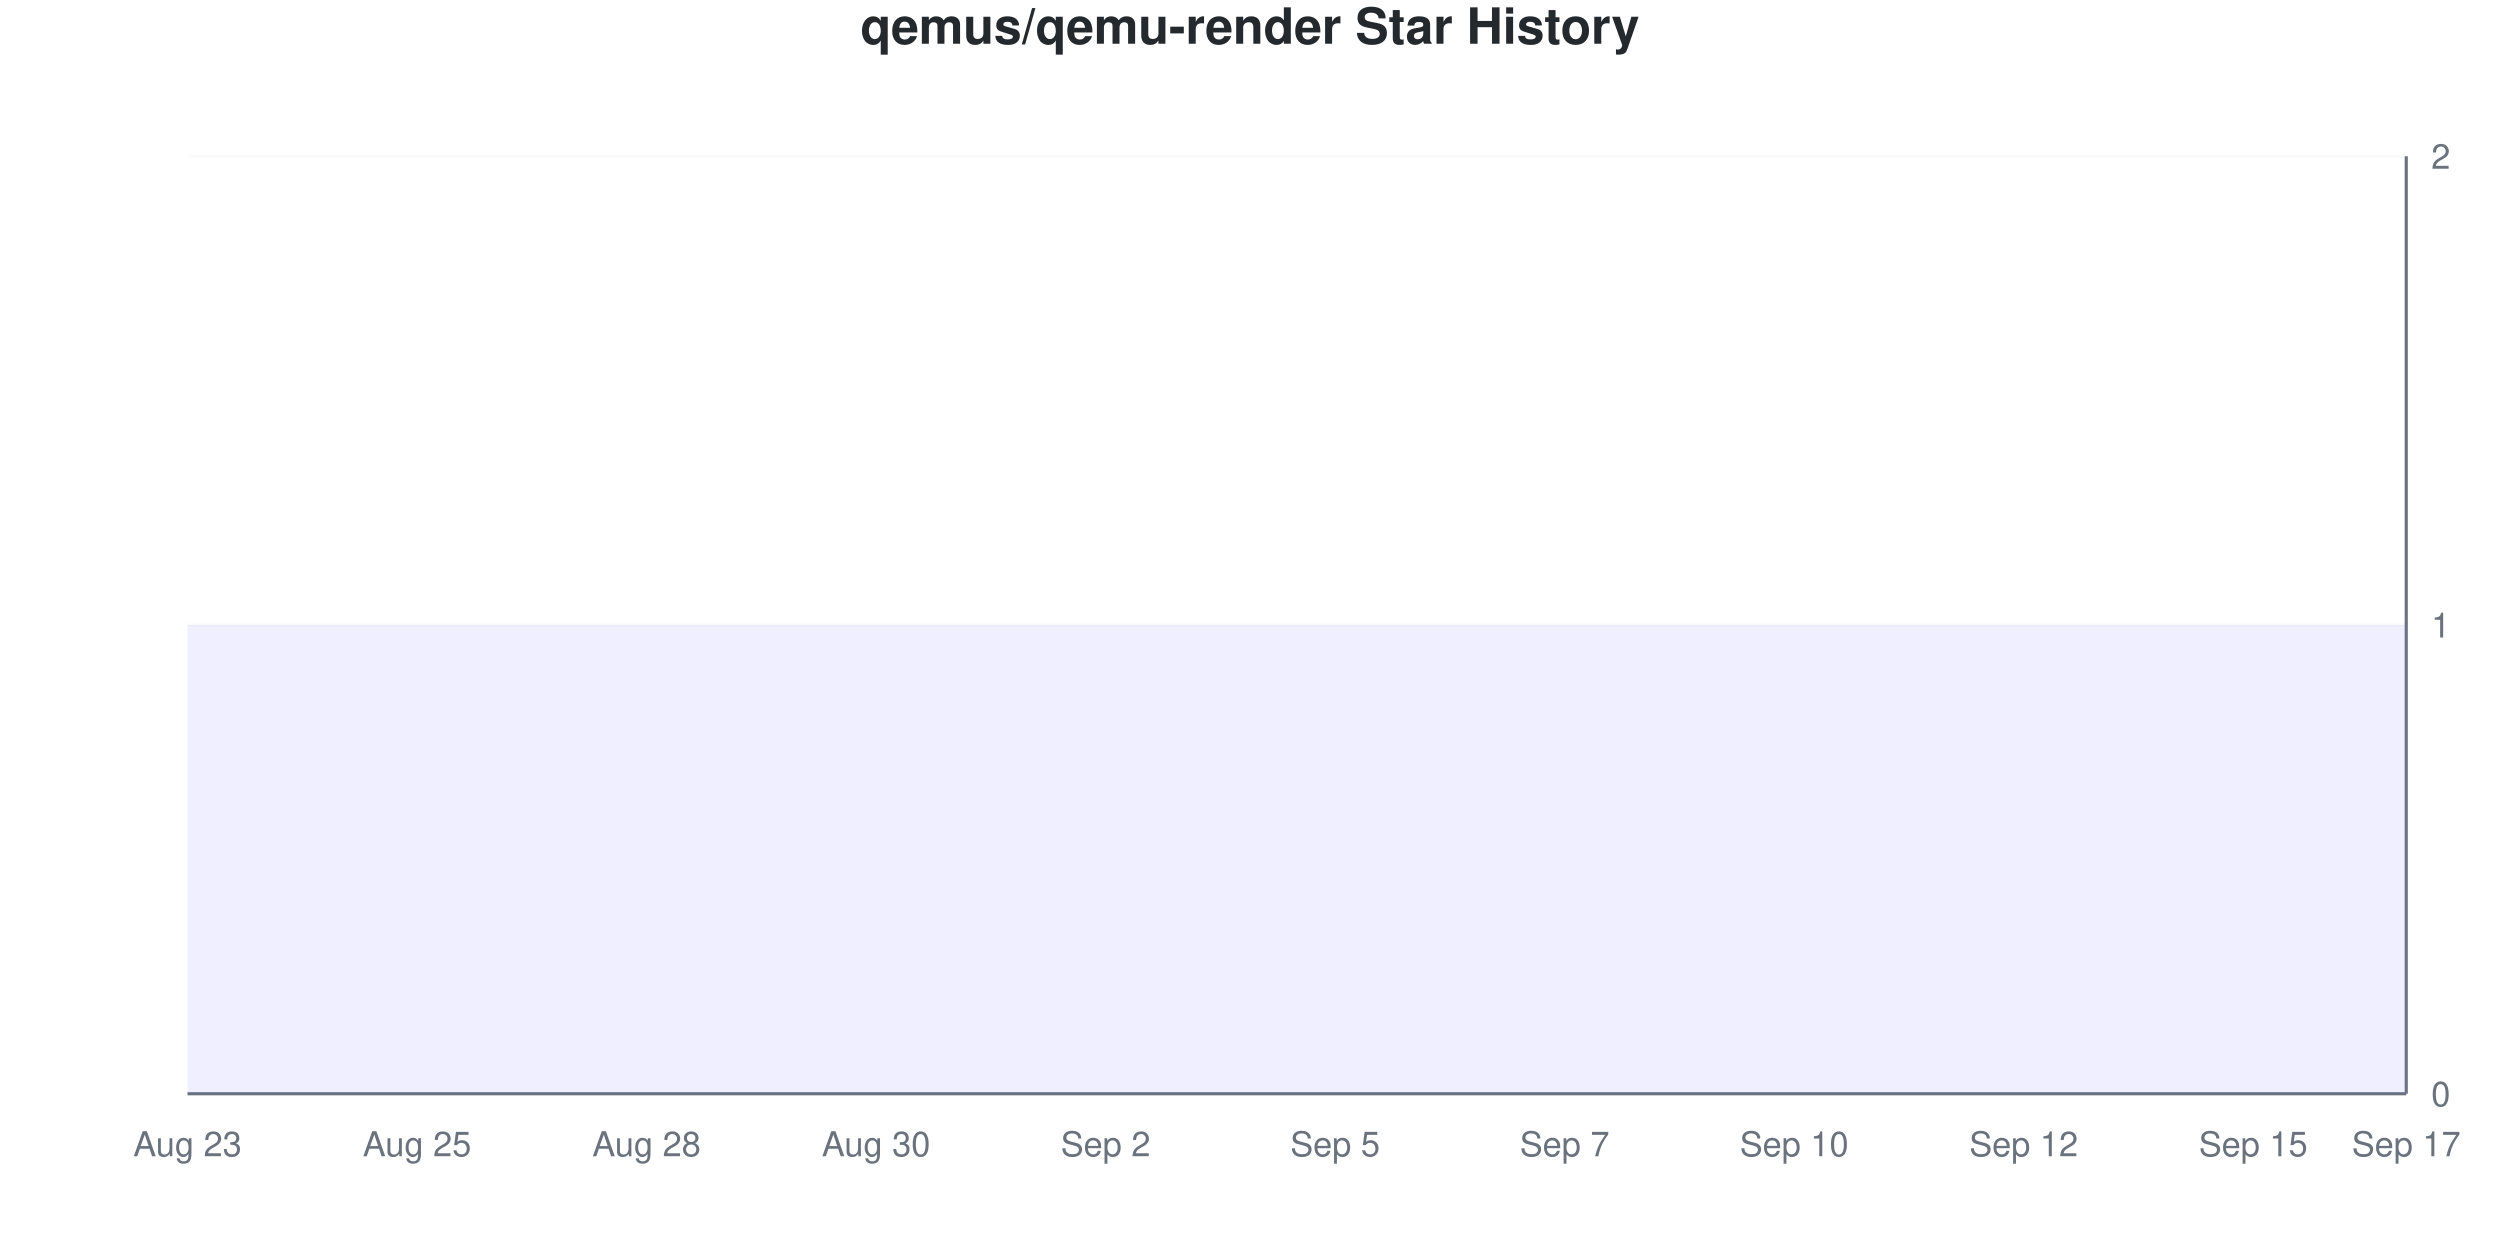
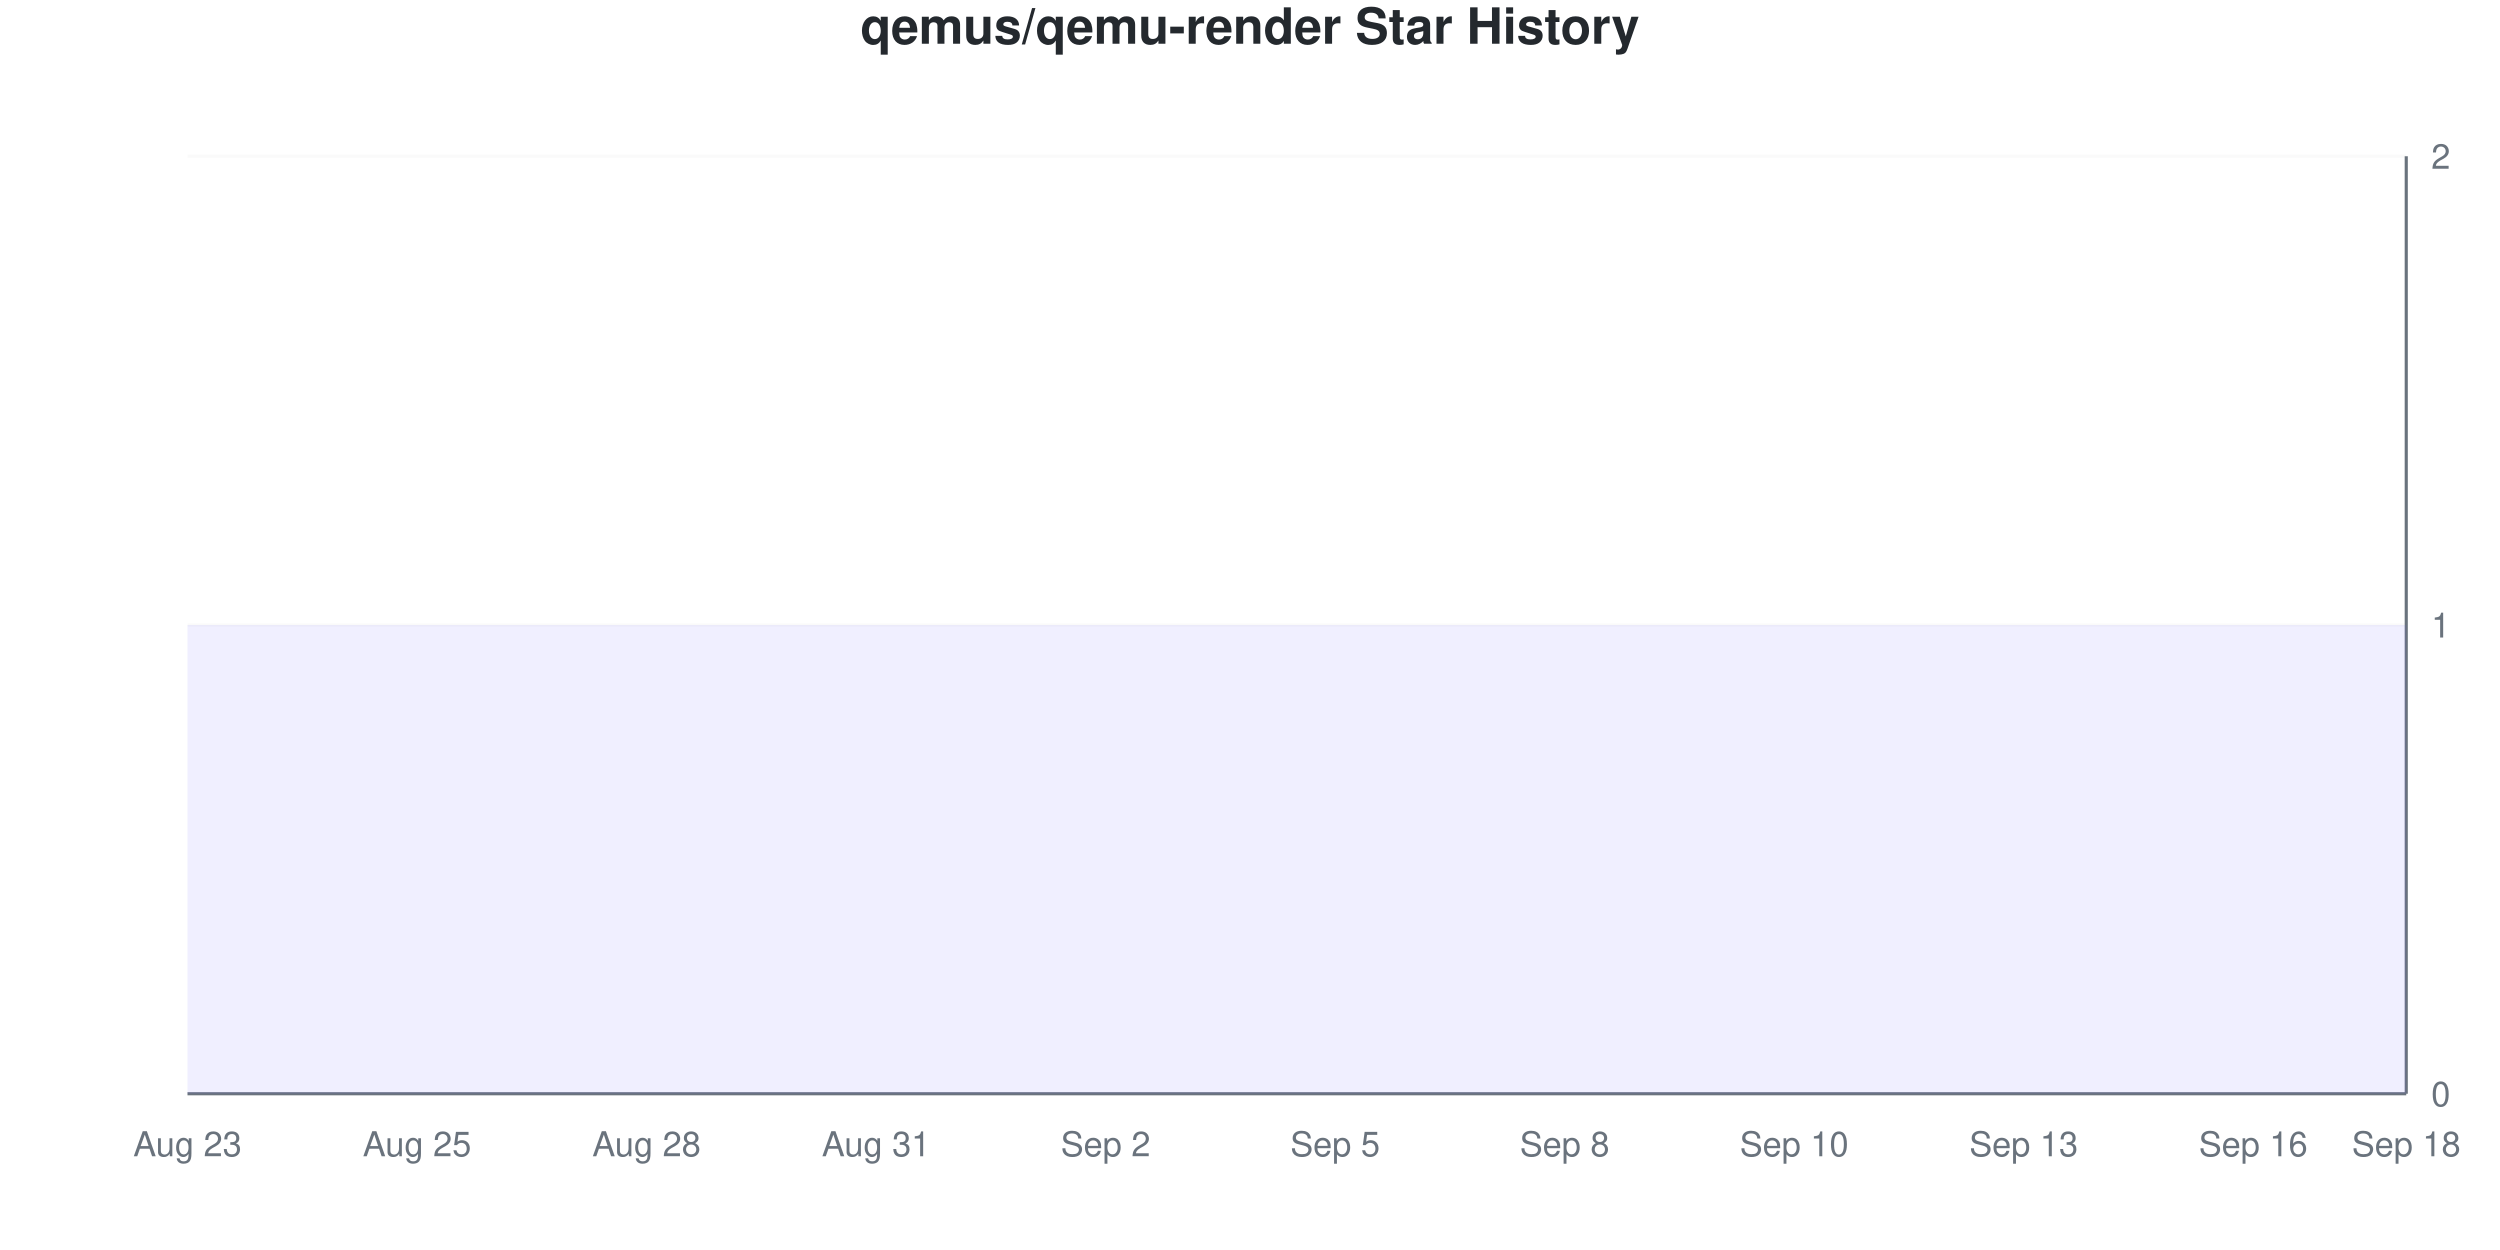
<svg xmlns="http://www.w3.org/2000/svg" viewBox="0 0 800 400" width="800" height="400">
  <style>
    @keyframes drawLine {
      to { stroke-dashoffset: 0; }
    }
    @keyframes fadeInPoint {
      from { opacity: 0; }
      to { opacity: 1; }
    }
    .data-line-0 {
      stroke-dasharray: 1290;
      stroke-dashoffset: 1290;
      animation: drawLine 2s ease-out forwards;
    }
    .data-point {
      opacity: 0;
      animation: fadeInPoint 0.5s ease-out forwards;
    }
    .chart-bg { fill: #fff; }
    .chart-text { fill: #24292e; }
    .chart-muted { fill: #6a737d; }
    .chart-grid { stroke: #eee; }
    .chart-axis { stroke: #6a737d; }
    @media (prefers-color-scheme: dark) {
      .chart-bg { fill: #0d1117; }
      .chart-text { fill: #e6edf3; }
      .chart-muted { fill: #8b949e; }
      .chart-grid { stroke: #21262d; }
      .chart-axis { stroke: #8b949e; }
    }
  </style>
  <rect width="800" height="400" class="chart-bg" />
  <text x="400" y="14" text-anchor="middle" class="chart-text" font-size="16" font-weight="bold" font-family="-apple-system, BlinkMacSystemFont, 'Segoe UI', Helvetica, Arial, sans-serif">qemus/qemu-render Star History</text>
  <g class="grid">
    <line x1="60" y1="350" x2="770" y2="350" class="chart-grid" stroke-opacity="0.3" />
    <text x="778" y="354" text-anchor="start" class="chart-muted" font-size="11" font-family="-apple-system, BlinkMacSystemFont, 'Segoe UI', Helvetica, Arial, sans-serif">0</text>
    <line x1="60" y1="200" x2="770" y2="200" class="chart-grid" stroke-opacity="0.3" />
    <text x="778" y="204" text-anchor="start" class="chart-muted" font-size="11" font-family="-apple-system, BlinkMacSystemFont, 'Segoe UI', Helvetica, Arial, sans-serif">1</text>
    <line x1="60" y1="50" x2="770" y2="50" class="chart-grid" stroke-opacity="0.3" />
    <text x="778" y="54" text-anchor="start" class="chart-muted" font-size="11" font-family="-apple-system, BlinkMacSystemFont, 'Segoe UI', Helvetica, Arial, sans-serif">2</text>
  </g>
  <g class="milestones">
    
  </g>
  <g class="x-axis">
    <text x="60" y="370" text-anchor="middle" class="chart-muted" font-size="11" font-family="-apple-system, BlinkMacSystemFont, 'Segoe UI', Helvetica, Arial, sans-serif">Aug 23</text>
    <text x="133.448" y="370" text-anchor="middle" class="chart-muted" font-size="11" font-family="-apple-system, BlinkMacSystemFont, 'Segoe UI', Helvetica, Arial, sans-serif">Aug 25</text>
    <text x="206.897" y="370" text-anchor="middle" class="chart-muted" font-size="11" font-family="-apple-system, BlinkMacSystemFont, 'Segoe UI', Helvetica, Arial, sans-serif">Aug 28</text>
-     <text x="280.345" y="370" text-anchor="middle" class="chart-muted" font-size="11" font-family="-apple-system, BlinkMacSystemFont, 'Segoe UI', Helvetica, Arial, sans-serif">Aug 30</text>
+     <text x="280.345" y="370" text-anchor="middle" class="chart-muted" font-size="11" font-family="-apple-system, BlinkMacSystemFont, 'Segoe UI', Helvetica, Arial, sans-serif">Aug 31</text>
    <text x="353.793" y="370" text-anchor="middle" class="chart-muted" font-size="11" font-family="-apple-system, BlinkMacSystemFont, 'Segoe UI', Helvetica, Arial, sans-serif">Sep 2</text>
    <text x="427.241" y="370" text-anchor="middle" class="chart-muted" font-size="11" font-family="-apple-system, BlinkMacSystemFont, 'Segoe UI', Helvetica, Arial, sans-serif">Sep 5</text>
-     <text x="500.69" y="370" text-anchor="middle" class="chart-muted" font-size="11" font-family="-apple-system, BlinkMacSystemFont, 'Segoe UI', Helvetica, Arial, sans-serif">Sep 7</text>
+     <text x="500.69" y="370" text-anchor="middle" class="chart-muted" font-size="11" font-family="-apple-system, BlinkMacSystemFont, 'Segoe UI', Helvetica, Arial, sans-serif">Sep 8</text>
    <text x="574.138" y="370" text-anchor="middle" class="chart-muted" font-size="11" font-family="-apple-system, BlinkMacSystemFont, 'Segoe UI', Helvetica, Arial, sans-serif">Sep 10</text>
-     <text x="647.586" y="370" text-anchor="middle" class="chart-muted" font-size="11" font-family="-apple-system, BlinkMacSystemFont, 'Segoe UI', Helvetica, Arial, sans-serif">Sep 12</text>
-     <text x="721.034" y="370" text-anchor="middle" class="chart-muted" font-size="11" font-family="-apple-system, BlinkMacSystemFont, 'Segoe UI', Helvetica, Arial, sans-serif">Sep 15</text>
-     <text x="770" y="370" text-anchor="middle" class="chart-muted" font-size="11" font-family="-apple-system, BlinkMacSystemFont, 'Segoe UI', Helvetica, Arial, sans-serif">Sep 17</text>
+     <text x="647.586" y="370" text-anchor="middle" class="chart-muted" font-size="11" font-family="-apple-system, BlinkMacSystemFont, 'Segoe UI', Helvetica, Arial, sans-serif">Sep 13</text>
+     <text x="721.034" y="370" text-anchor="middle" class="chart-muted" font-size="11" font-family="-apple-system, BlinkMacSystemFont, 'Segoe UI', Helvetica, Arial, sans-serif">Sep 16</text>
+     <text x="770" y="370" text-anchor="middle" class="chart-muted" font-size="11" font-family="-apple-system, BlinkMacSystemFont, 'Segoe UI', Helvetica, Arial, sans-serif">Sep 18</text>
  </g>
  <line x1="770" y1="50" x2="770" y2="350" class="chart-axis" stroke-width="1" />
  <line x1="60" y1="350" x2="770" y2="350" class="chart-axis" stroke-width="1" />
  <path d="M60,350 L60,200 C68.161,200 76.322,200 84.483,200 C92.644,200 100.805,200 108.966,200 C117.126,200 125.287,200 133.448,200 C141.609,200 149.77,200 157.931,200 C166.092,200 174.253,200 182.414,200 C190.575,200 198.736,200 206.897,200 C215.057,200 223.218,200 231.379,200 C239.54,200 247.701,200 255.862,200 C264.023,200 272.184,200 280.345,200 C288.506,200 296.667,200 304.828,200 C312.989,200 321.149,200 329.31,200 C337.471,200 345.632,200 353.793,200 C361.954,200 370.115,200 378.276,200 C386.437,200 394.598,200 402.759,200 C410.92,200 419.08,200 427.241,200 C435.402,200 443.563,200 451.724,200 C459.885,200 468.046,200 476.207,200 C484.368,200 492.529,200 500.69,200 C508.851,200 517.011,200 525.172,200 C533.333,200 541.494,200 549.655,200 C557.816,200 565.977,200 574.138,200 C582.299,200 590.46,200 598.621,200 C606.782,200 614.943,200 623.103,200 C631.264,200 639.425,200 647.586,200 C655.747,200 663.908,200 672.069,200 C680.23,200 688.391,200 696.552,200 C704.713,200 712.874,200 721.034,200 C729.195,200 737.356,200 745.517,200 C753.678,200 761.839,200 770,200 L770,350 L60,350 Z" fill="#6b63ff" fill-opacity="0.1" />
  <path d="M60,350 L60,200 C68.161,200 76.322,200 84.483,200 C92.644,200 100.805,200 108.966,200 C117.126,200 125.287,200 133.448,200 C141.609,200 149.77,200 157.931,200 C166.092,200 174.253,200 182.414,200 C190.575,200 198.736,200 206.897,200 C215.057,200 223.218,200 231.379,200 C239.54,200 247.701,200 255.862,200 C264.023,200 272.184,200 280.345,200 C288.506,200 296.667,200 304.828,200 C312.989,200 321.149,200 329.31,200 C337.471,200 345.632,200 353.793,200 C361.954,200 370.115,200 378.276,200 C386.437,200 394.598,200 402.759,200 C410.92,200 419.08,200 427.241,200 C435.402,200 443.563,200 451.724,200 C459.885,200 468.046,200 476.207,200 C484.368,200 492.529,200 500.69,200 C508.851,200 517.011,200 525.172,200 C533.333,200 541.494,200 549.655,200 C557.816,200 565.977,200 574.138,200 C582.299,200 590.46,200 598.621,200 C606.782,200 614.943,200 623.103,200 C631.264,200 639.425,200 647.586,200 C655.747,200 663.908,200 672.069,200 C680.23,200 688.391,200 696.552,200 C704.713,200 712.874,200 721.034,200 C729.195,200 737.356,200 745.517,200 C753.678,200 761.839,200 770,200" fill="none" stroke="#6b63ff" stroke-width="2.5" class="data-line-0" />
  <g class="points">
    <circle cx="60" cy="200" r="4" fill="#6b63ff" class="data-point" style="animation-delay: 1.50s" />
    <circle cx="84.483" cy="200" r="4" fill="#6b63ff" class="data-point" style="animation-delay: 1.55s" />
    <circle cx="108.966" cy="200" r="4" fill="#6b63ff" class="data-point" style="animation-delay: 1.60s" />
    <circle cx="133.448" cy="200" r="4" fill="#6b63ff" class="data-point" style="animation-delay: 1.65s" />
    <circle cx="157.931" cy="200" r="4" fill="#6b63ff" class="data-point" style="animation-delay: 1.70s" />
    <circle cx="182.414" cy="200" r="4" fill="#6b63ff" class="data-point" style="animation-delay: 1.75s" />
    <circle cx="206.897" cy="200" r="4" fill="#6b63ff" class="data-point" style="animation-delay: 1.80s" />
    <circle cx="231.379" cy="200" r="4" fill="#6b63ff" class="data-point" style="animation-delay: 1.85s" />
    <circle cx="255.862" cy="200" r="4" fill="#6b63ff" class="data-point" style="animation-delay: 1.90s" />
    <circle cx="280.345" cy="200" r="4" fill="#6b63ff" class="data-point" style="animation-delay: 1.95s" />
    <circle cx="304.828" cy="200" r="4" fill="#6b63ff" class="data-point" style="animation-delay: 2.00s" />
    <circle cx="329.31" cy="200" r="4" fill="#6b63ff" class="data-point" style="animation-delay: 2.05s" />
    <circle cx="353.793" cy="200" r="4" fill="#6b63ff" class="data-point" style="animation-delay: 2.10s" />
    <circle cx="378.276" cy="200" r="4" fill="#6b63ff" class="data-point" style="animation-delay: 2.15s" />
    <circle cx="402.759" cy="200" r="4" fill="#6b63ff" class="data-point" style="animation-delay: 2.20s" />
    <circle cx="427.241" cy="200" r="4" fill="#6b63ff" class="data-point" style="animation-delay: 2.25s" />
    <circle cx="451.724" cy="200" r="4" fill="#6b63ff" class="data-point" style="animation-delay: 2.30s" />
    <circle cx="476.207" cy="200" r="4" fill="#6b63ff" class="data-point" style="animation-delay: 2.35s" />
    <circle cx="500.69" cy="200" r="4" fill="#6b63ff" class="data-point" style="animation-delay: 2.40s" />
    <circle cx="525.172" cy="200" r="4" fill="#6b63ff" class="data-point" style="animation-delay: 2.45s" />
    <circle cx="549.655" cy="200" r="4" fill="#6b63ff" class="data-point" style="animation-delay: 2.50s" />
    <circle cx="574.138" cy="200" r="4" fill="#6b63ff" class="data-point" style="animation-delay: 2.55s" />
    <circle cx="598.621" cy="200" r="4" fill="#6b63ff" class="data-point" style="animation-delay: 2.60s" />
    <circle cx="623.103" cy="200" r="4" fill="#6b63ff" class="data-point" style="animation-delay: 2.65s" />
    <circle cx="647.586" cy="200" r="4" fill="#6b63ff" class="data-point" style="animation-delay: 2.70s" />
    <circle cx="672.069" cy="200" r="4" fill="#6b63ff" class="data-point" style="animation-delay: 2.75s" />
    <circle cx="696.552" cy="200" r="4" fill="#6b63ff" class="data-point" style="animation-delay: 2.80s" />
    <circle cx="721.034" cy="200" r="4" fill="#6b63ff" class="data-point" style="animation-delay: 2.85s" />
    <circle cx="745.517" cy="200" r="4" fill="#6b63ff" class="data-point" style="animation-delay: 2.90s" />
    <circle cx="770" cy="200" r="4" fill="#6b63ff" class="data-point" style="animation-delay: 2.95s" />
  </g>
</svg>
